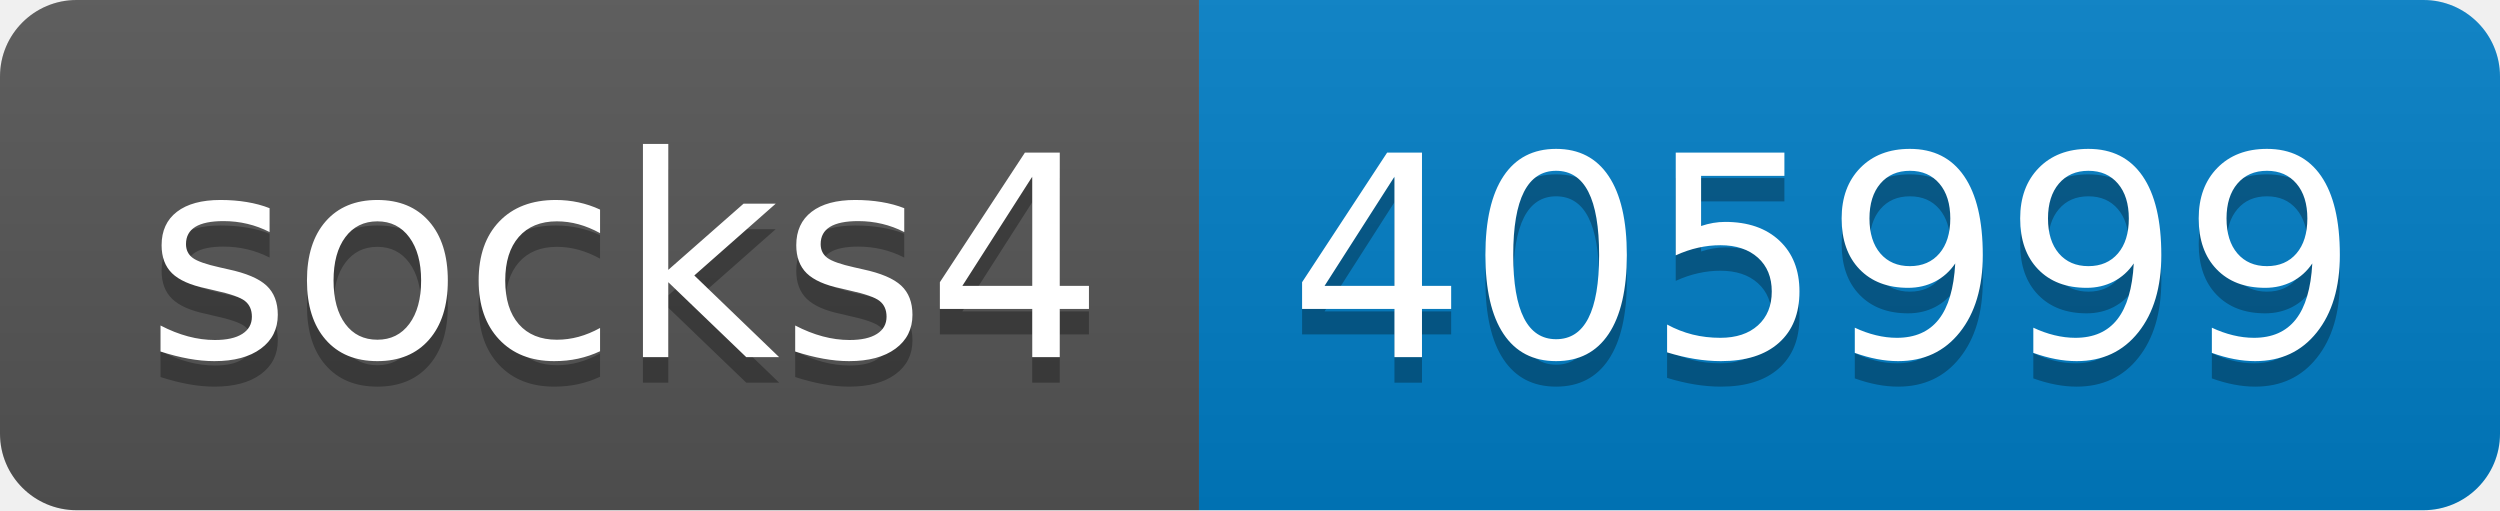
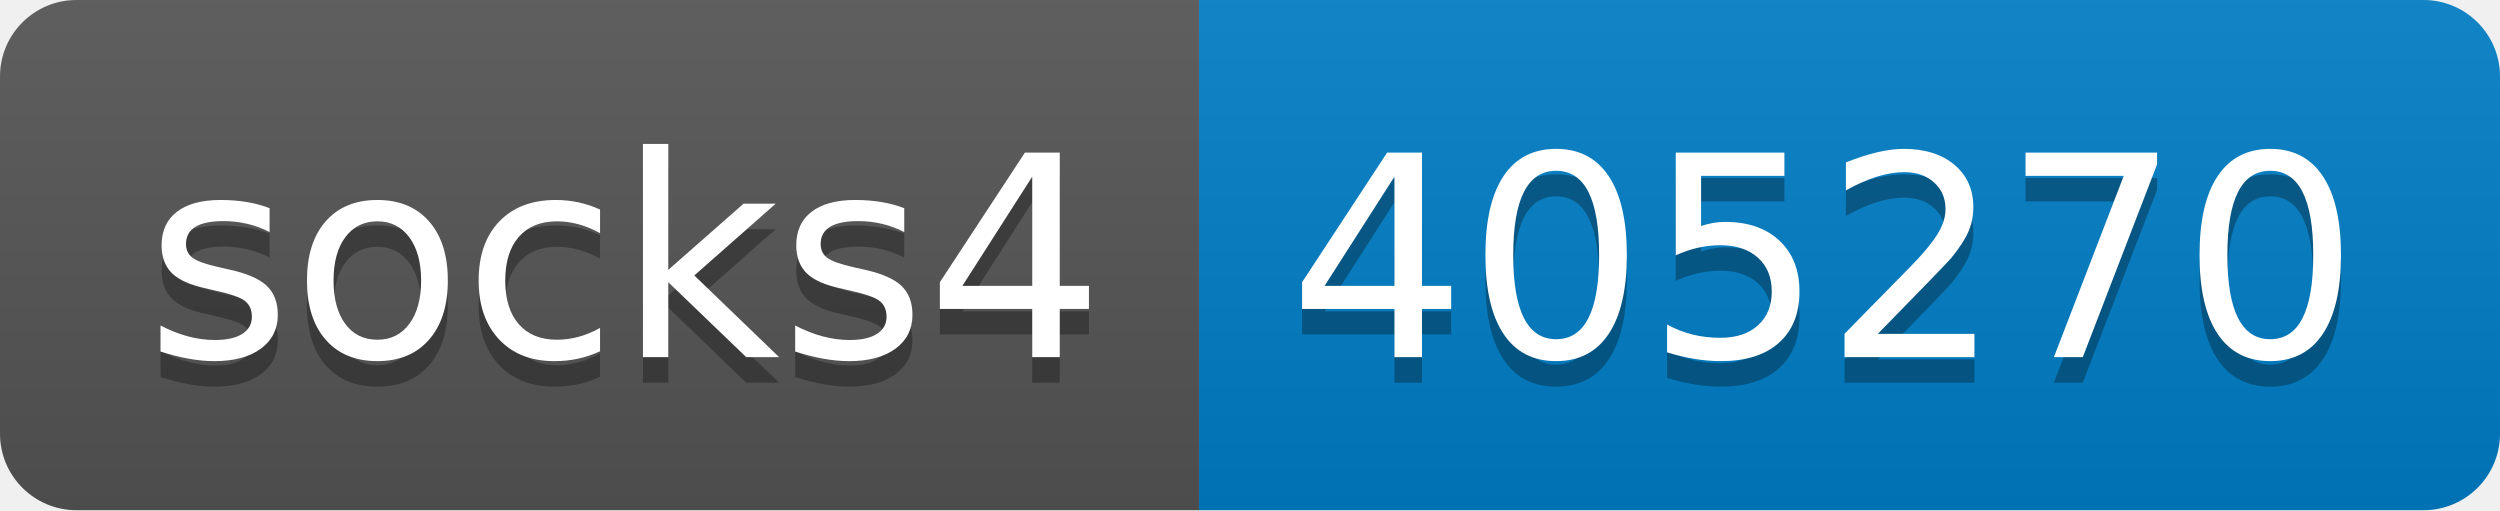
- <svg xmlns="http://www.w3.org/2000/svg" width="98" height="20" role="img" aria-label="socks4: 405999">
+ <svg xmlns="http://www.w3.org/2000/svg" width="98" height="20" role="img" aria-label="socks4: 405270">
  <linearGradient id="s" x2="0" y2="100%">
    <stop offset="0" stop-color="#bbb" stop-opacity=".1" />
    <stop offset="1" stop-opacity=".1" />
  </linearGradient>
  <clipPath id="r">
    <rect width="98" height="20" rx="3" fill="#fff" />
  </clipPath>
  <g clip-path="url(#r)">
    <rect width="47" height="20" fill="#555" />
    <rect x="47" width="51" height="20" fill="#007ec6" />
    <rect width="98" height="20" fill="url(#s)" />
  </g>
  <g fill="#fff" text-anchor="middle" font-family="Verdana,Geneva,DejaVu Sans,sans-serif" text-rendering="geometricPrecision" font-size="110">
    <text aria-hidden="true" x="245" y="150" fill="#010101" fill-opacity=".3" transform="scale(.1)" textLength="370">socks4</text>
    <text x="245" y="140" transform="scale(.1)" fill="#fff" textLength="370">socks4</text>
-     <text aria-hidden="true" x="715" y="150" fill="#010101" fill-opacity=".3" transform="scale(.1)" textLength="410">405999</text>
-     <text x="715" y="140" transform="scale(.1)" fill="#fff" textLength="410">405999</text>
+     <text aria-hidden="true" x="715" y="150" fill="#010101" fill-opacity=".3" transform="scale(.1)" textLength="410">405270</text>
+     <text x="715" y="140" transform="scale(.1)" fill="#fff" textLength="410">405270</text>
  </g>
</svg>
